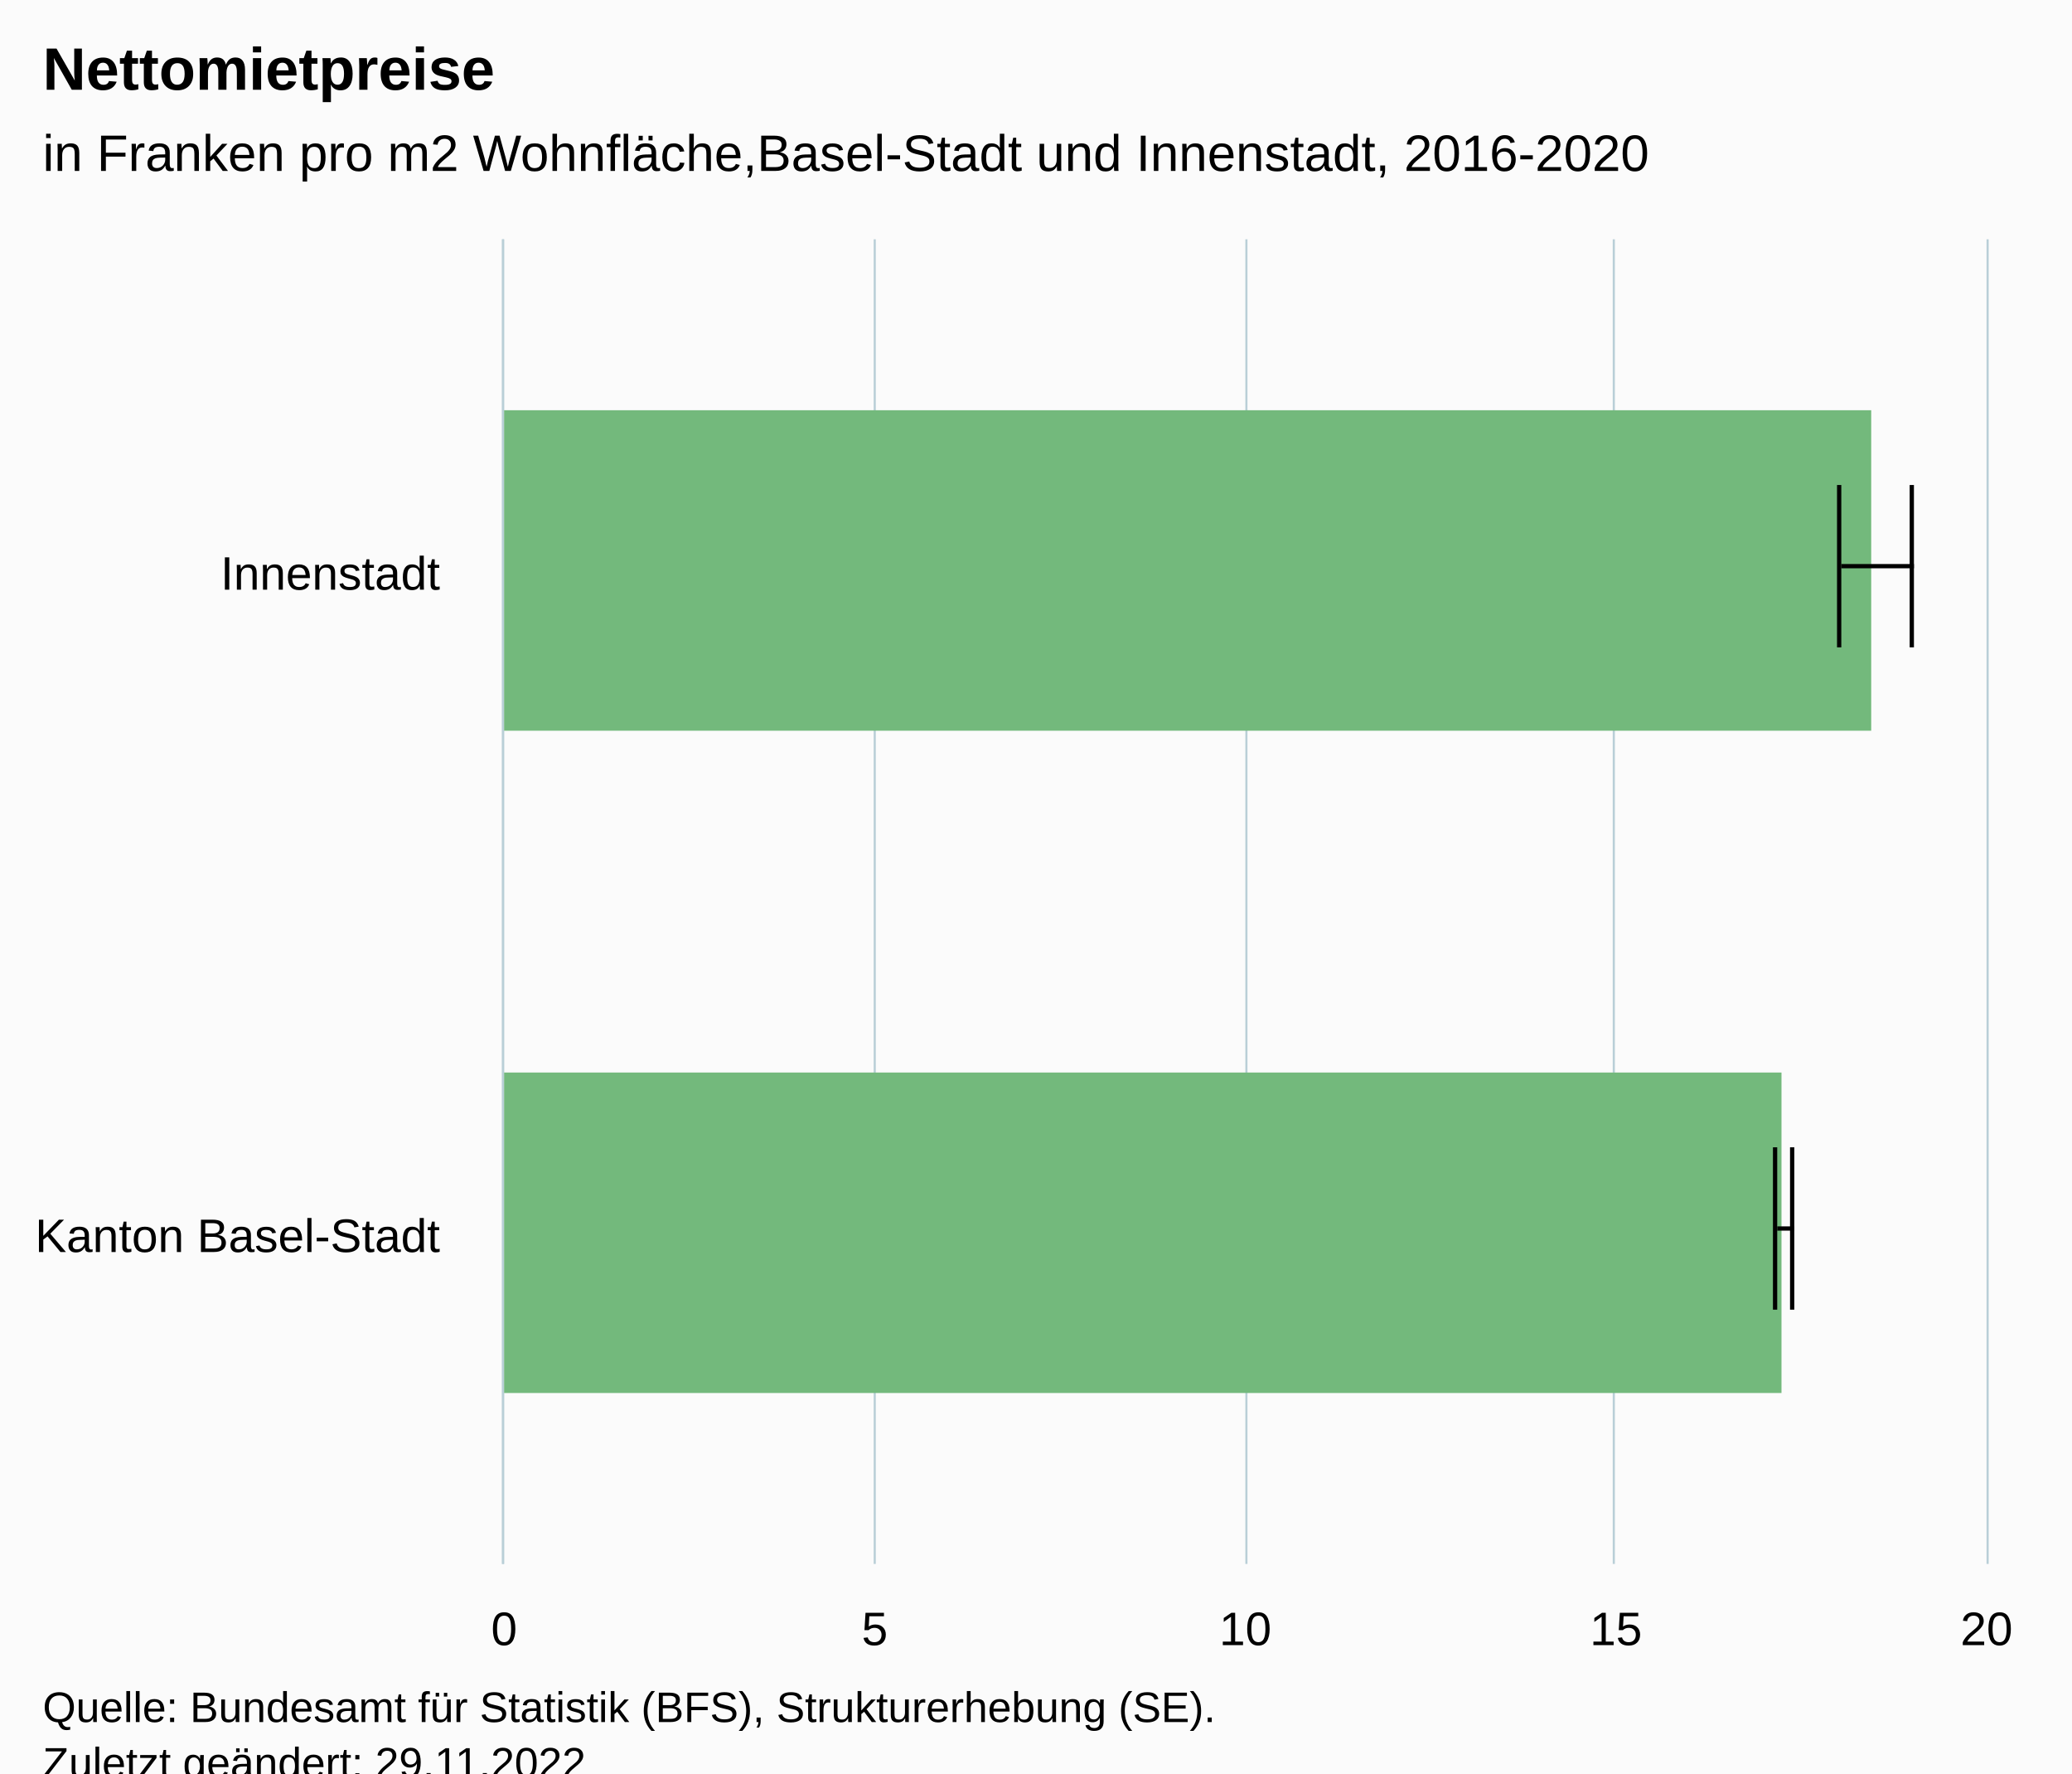
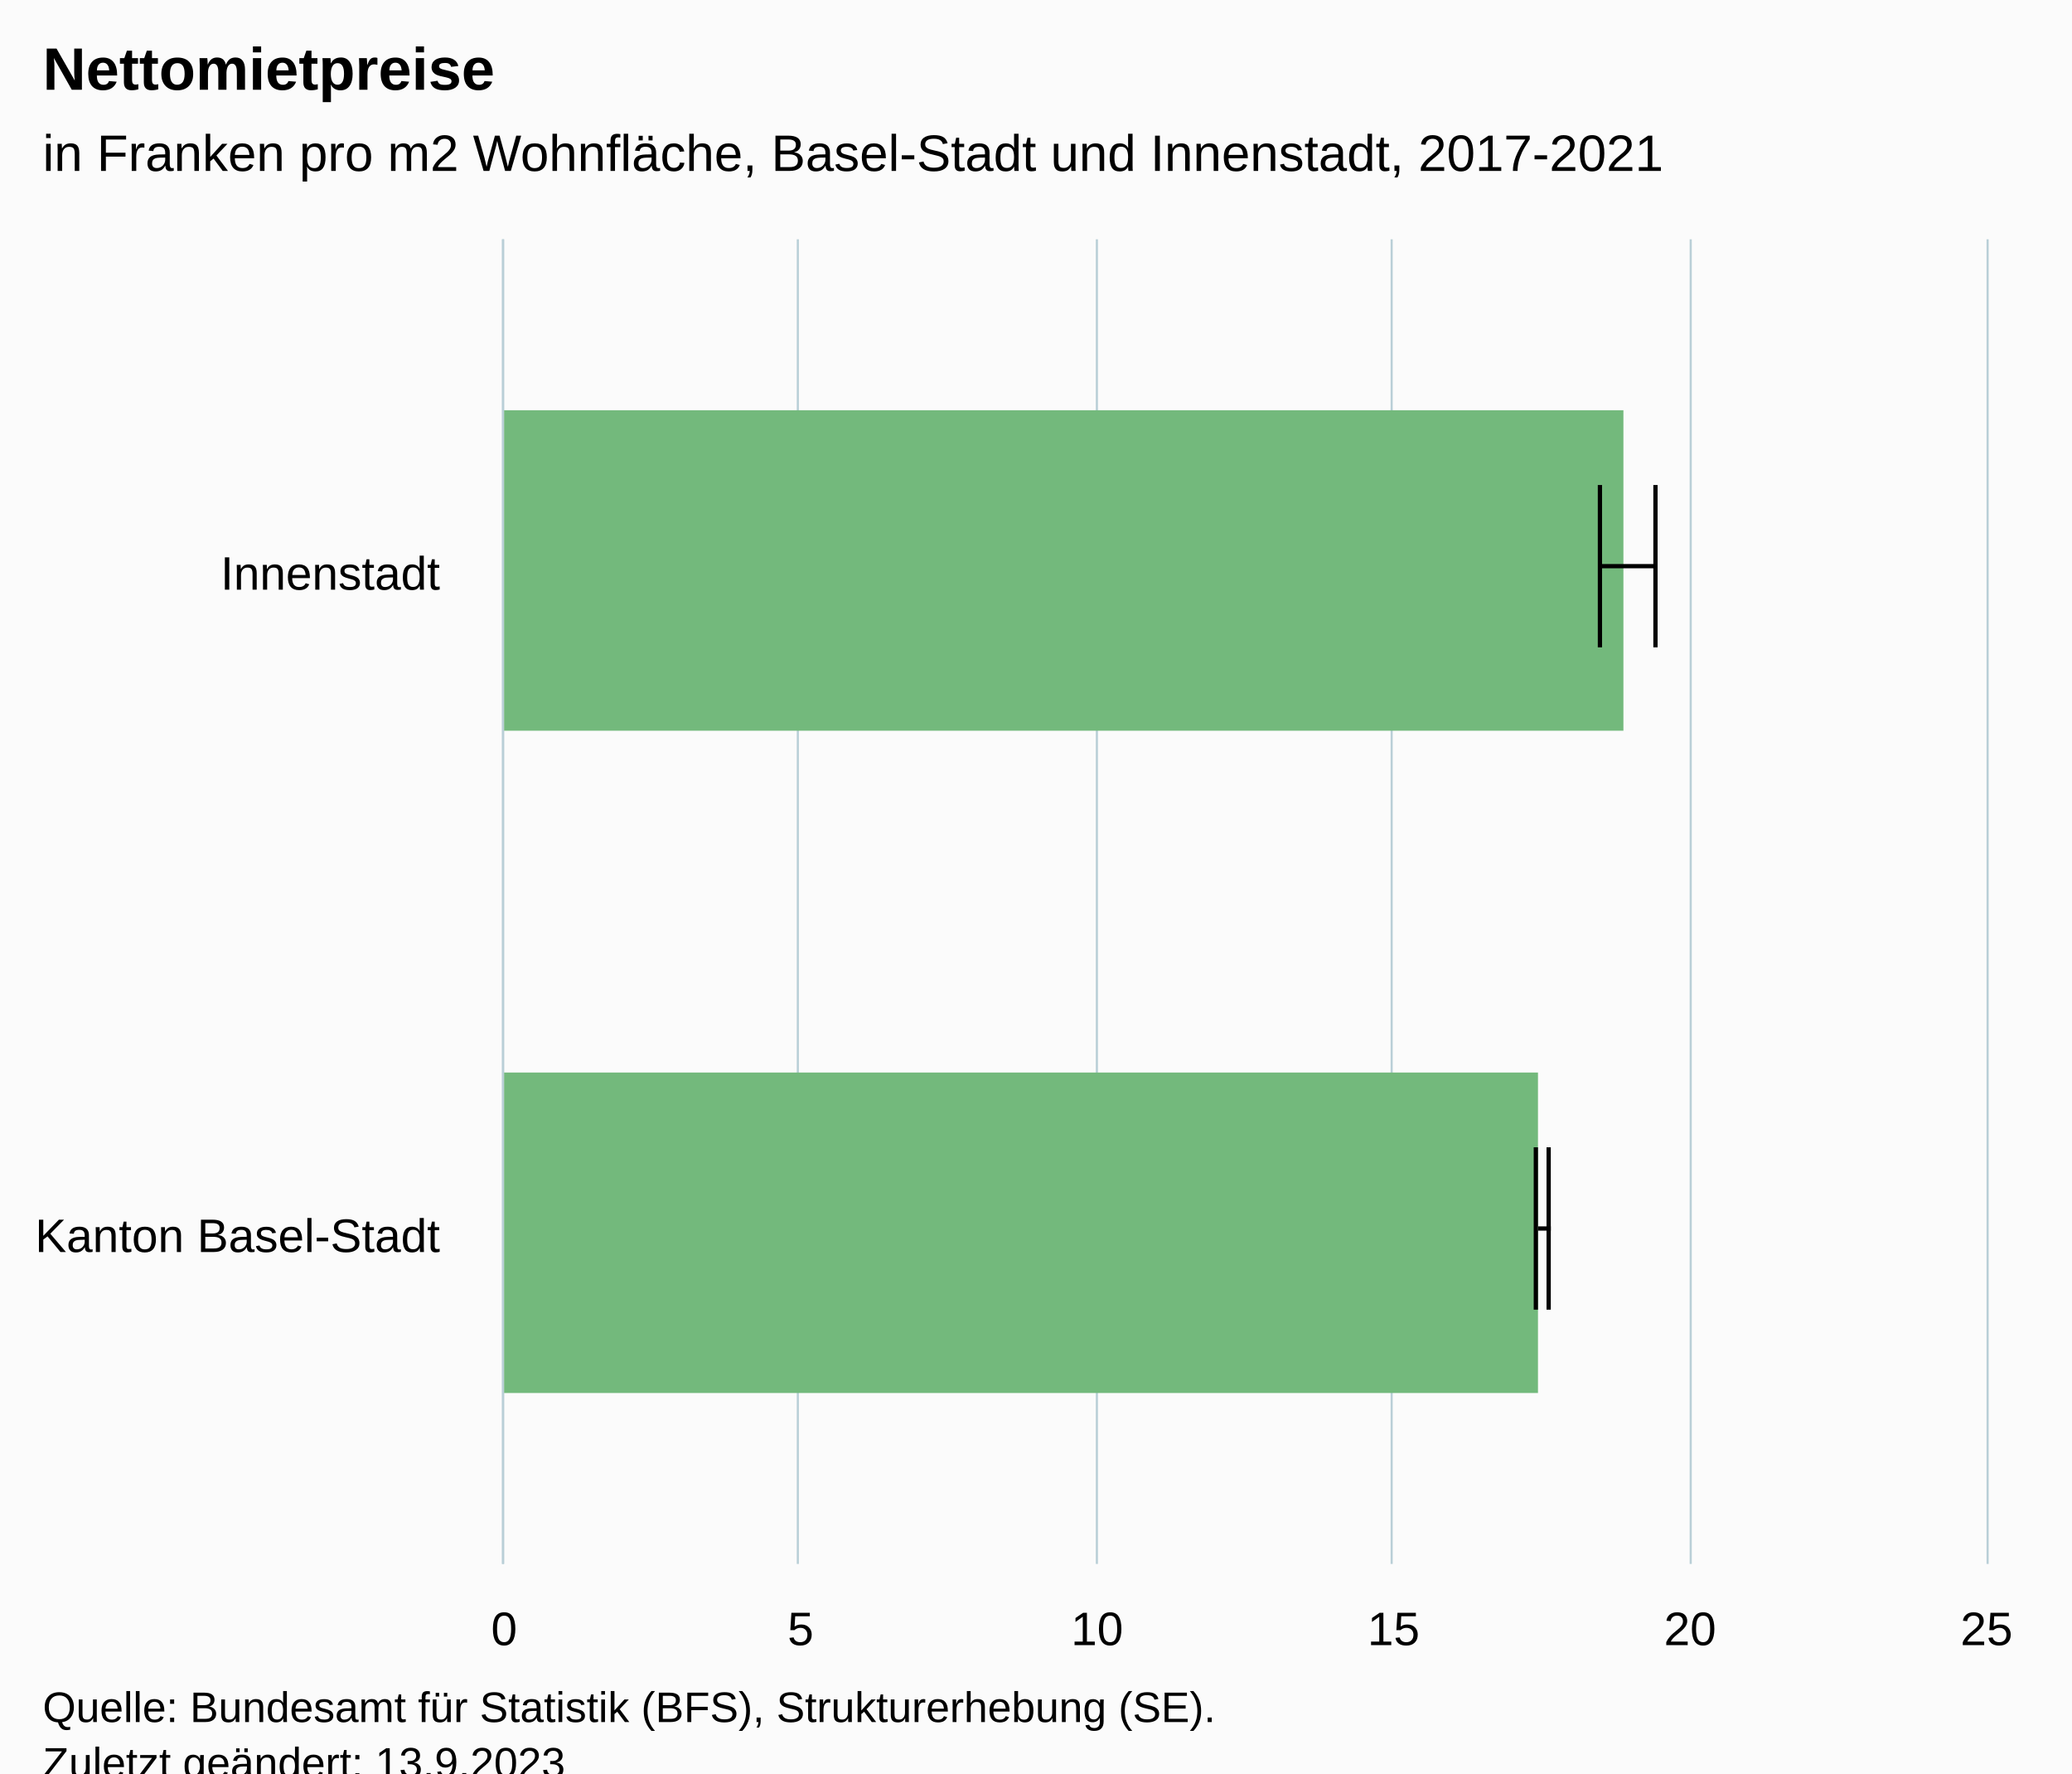
<svg xmlns="http://www.w3.org/2000/svg" version="1.1" class="highcharts-root" style="font-family:Arial;font-size:12px;" viewBox="0 0 485 415">
  <defs>
-     <clipPath id="highcharts-ke5eji3-11-">
+     <clipPath id="highcharts-4osq7jh-11-">
      <rect x="0" y="0" width="310" height="347" fill="none" />
    </clipPath>
-     <clipPath id="highcharts-ke5eji3-14-">
+     <clipPath id="highcharts-4osq7jh-14-">
      <rect x="0" y="0" width="310" height="347" fill="none" />
    </clipPath>
-     <clipPath id="highcharts-ke5eji3-17-">
+     <clipPath id="highcharts-4osq7jh-17-">
      <rect x="118" y="56" width="347" height="310" fill="none" />
    </clipPath>
  </defs>
  <rect fill="#fbfbfb" class="highcharts-background" x="0" y="0" width="485" height="428" rx="0" ry="0" />
  <rect fill="none" class="highcharts-plot-background" x="118" y="56" width="347" height="310" />
  <g class="highcharts-pane-group" data-z-index="0" />
  <g class="highcharts-grid highcharts-xaxis-grid" data-z-index="1">
    <path fill="none" data-z-index="1" class="highcharts-grid-line" d="M 118 211.5 L 465 211.5" opacity="1" />
    <path fill="none" data-z-index="1" class="highcharts-grid-line" d="M 118 366.5 L 465 366.5" opacity="1" />
    <path fill="none" data-z-index="1" class="highcharts-grid-line" d="M 118 56.5 L 465 56.5" opacity="1" />
  </g>
  <g class="highcharts-grid highcharts-yaxis-grid" data-z-index="1">
    <path fill="none" stroke="#B9CFD7" stroke-width="0.5" data-z-index="1" class="highcharts-grid-line" d="M 117.75 56 L 117.75 366" opacity="1" />
-     <path fill="none" stroke="#B9CFD7" stroke-width="0.5" data-z-index="1" class="highcharts-grid-line" d="M 204.75 56 L 204.75 366" opacity="1" />
-     <path fill="none" stroke="#B9CFD7" stroke-width="0.5" data-z-index="1" class="highcharts-grid-line" d="M 291.75 56 L 291.75 366" opacity="1" />
-     <path fill="none" stroke="#B9CFD7" stroke-width="0.5" data-z-index="1" class="highcharts-grid-line" d="M 377.75 56 L 377.75 366" opacity="1" />
+     <path fill="none" stroke="#B9CFD7" stroke-width="0.5" data-z-index="1" class="highcharts-grid-line" d="M 186.75 56 L 186.75 366" opacity="1" />
+     <path fill="none" stroke="#B9CFD7" stroke-width="0.5" data-z-index="1" class="highcharts-grid-line" d="M 256.75 56 L 256.75 366" opacity="1" />
+     <path fill="none" stroke="#B9CFD7" stroke-width="0.5" data-z-index="1" class="highcharts-grid-line" d="M 325.75 56 L 325.75 366" opacity="1" />
+     <path fill="none" stroke="#B9CFD7" stroke-width="0.5" data-z-index="1" class="highcharts-grid-line" d="M 395.75 56 L 395.75 366" opacity="1" />
    <path fill="none" stroke="#B9CFD7" stroke-width="0.5" data-z-index="1" class="highcharts-grid-line" d="M 465.25 56 L 465.25 366" opacity="1" />
  </g>
  <rect fill="none" class="highcharts-plot-border" data-z-index="1" x="118" y="56" width="347" height="310" />
  <g class="highcharts-axis highcharts-xaxis" data-z-index="2">
    <path fill="none" class="highcharts-axis-line" stroke="#B9CFD7" stroke-width="0.5" data-z-index="7" d="M 117.75 56 L 117.75 366" />
  </g>
  <g class="highcharts-axis highcharts-yaxis" data-z-index="2">
    <path fill="none" class="highcharts-axis-line" data-z-index="7" d="M 118 366 L 465 366" />
  </g>
  <g class="highcharts-series-group" data-z-index="3">
-     <g class="highcharts-series highcharts-series-0 highcharts-column-series" data-z-index="0.1" opacity="1" transform="translate(465,366) rotate(90) scale(-1,1) scale(1 1)" clip-path="url(#highcharts-ke5eji3-14-)">
-       <rect x="195" y="27" width="75" height="321" fill="#73b97c" opacity="1" class="highcharts-point highcharts-color-0" />
-       <rect x="40" y="48" width="75" height="300" fill="#73b97c" opacity="1" class="highcharts-point highcharts-color-1" />
+     <g class="highcharts-series highcharts-series-0 highcharts-column-series" data-z-index="0.1" opacity="1" transform="translate(465,366) rotate(90) scale(-1,1) scale(1 1)" clip-path="url(#highcharts-4osq7jh-14-)">
+       <rect x="195" y="85" width="75" height="263" fill="#73b97c" opacity="1" class="highcharts-point highcharts-color-0" />
+       <rect x="40" y="105" width="75" height="243" fill="#73b97c" opacity="1" class="highcharts-point highcharts-color-1" />
    </g>
    <g class="highcharts-markers highcharts-series-0 highcharts-column-series" data-z-index="0.1" opacity="1" transform="translate(465,366) rotate(90) scale(-1,1) scale(1 1)" clip-path="none" />
-     <g class="highcharts-series highcharts-series-1 highcharts-errorbar-series" data-z-index="0.1" opacity="1" transform="translate(465,366) rotate(90) scale(-1,1) scale(1 1)" clip-path="url(#highcharts-ke5eji3-14-)">
+     <g class="highcharts-series highcharts-series-1 highcharts-errorbar-series" data-z-index="0.1" opacity="1" transform="translate(465,366) rotate(90) scale(-1,1) scale(1 1)" clip-path="url(#highcharts-4osq7jh-14-)">
      <g class="highcharts-point">
-         <path fill="none" class="highcharts-boxplot-stem" stroke="#000000" stroke-width="1" d="M 233.5 34 L 233.5 17 M 233.5 34 L 233.5 34" />
-         <path fill="none" class="highcharts-boxplot-whisker" stroke="#000000" stroke-width="1" d="M 214.5 17.5 L 252.5 17.5 M 214.5 34.5 L 252.5 34.5" />
+         <path fill="none" class="highcharts-boxplot-stem" stroke="#000000" stroke-width="1" d="M 233.5 90 L 233.5 77 M 233.5 90 L 233.5 90" />
+         <path fill="none" class="highcharts-boxplot-whisker" stroke="#000000" stroke-width="1" d="M 214.5 77.5 L 252.5 77.5 M 214.5 90.5 L 252.5 90.5" />
        <path fill="none" class="highcharts-boxplot-median" stroke="#000000" stroke-width="2" d="M 0 0" />
      </g>
      <g class="highcharts-point">
-         <path fill="none" class="highcharts-boxplot-stem" stroke="#000000" stroke-width="1" d="M 78.5 49 L 78.5 45 M 78.5 49 L 78.5 49" />
-         <path fill="none" class="highcharts-boxplot-whisker" stroke="#000000" stroke-width="1" d="M 59.5 45.5 L 97.5 45.5 M 59.5 49.5 L 97.5 49.5" />
+         <path fill="none" class="highcharts-boxplot-stem" stroke="#000000" stroke-width="1" d="M 78.5 105 L 78.5 102 M 78.5 105 L 78.5 105" />
+         <path fill="none" class="highcharts-boxplot-whisker" stroke="#000000" stroke-width="1" d="M 59.5 102.5 L 97.5 102.5 M 59.5 105.5 L 97.5 105.5" />
        <path fill="none" class="highcharts-boxplot-median" stroke="#000000" stroke-width="2" d="M 0 0" />
      </g>
    </g>
    <g class="highcharts-markers highcharts-series-1 highcharts-errorbar-series" data-z-index="0.1" opacity="1" transform="translate(465,366) rotate(90) scale(-1,1) scale(1 1)" clip-path="none" />
  </g>
  <text x="10" text-anchor="start" class="highcharts-title" data-z-index="4" style="color:#000000;font-size:14px;font-weight:bold;fill:#000000;" y="21">
    <tspan>Nettomietpreise</tspan>
  </text>
  <text x="10" text-anchor="start" class="highcharts-subtitle" data-z-index="4" style="color:#000000;font-size:12px;font-weight:normal;fill:#000000;" y="40">
-     <tspan>in Franken pro m2 Wohnfläche,Basel-Stadt und Innenstadt, 2016-2020</tspan>
+     <tspan>in Franken pro m2 Wohnfläche, Basel-Stadt und Innenstadt, 2017-2021</tspan>
  </text>
  <text x="10" text-anchor="start" class="highcharts-caption" data-z-index="4" style="color:#666666;fill:#666666;" y="400" />
  <g class="highcharts-axis-labels highcharts-xaxis-labels" data-z-index="7">
    <text x="103" style="color:#000000;cursor:default;font-size:11px;fill:#000000;" text-anchor="end" transform="translate(0,0)" y="138" opacity="1">Innenstadt</text>
    <text x="103" style="color:#000000;cursor:default;font-size:11px;fill:#000000;" text-anchor="end" transform="translate(0,0)" y="293" opacity="1">
      <tspan>Kanton Basel-Stadt</tspan>
    </text>
  </g>
  <g class="highcharts-axis-labels highcharts-yaxis-labels" data-z-index="7">
    <text x="118" style="color:#000000;cursor:default;font-size:11px;fill:#000000;" text-anchor="middle" transform="translate(0,0)" y="385" opacity="1">0</text>
-     <text x="291.5" style="color:#000000;cursor:default;font-size:11px;fill:#000000;" text-anchor="middle" transform="translate(0,0)" y="385" opacity="1">10</text>
-     <text x="465" style="color:#000000;cursor:default;font-size:11px;fill:#000000;" text-anchor="middle" transform="translate(0,0)" y="385" opacity="1">20</text>
-     <text x="204.75" style="color:#000000;cursor:default;font-size:11px;fill:#000000;" text-anchor="middle" transform="translate(0,0)" y="385" opacity="1">5</text>
-     <text x="378.25" style="color:#000000;cursor:default;font-size:11px;fill:#000000;" text-anchor="middle" transform="translate(0,0)" y="385" opacity="1">15</text>
+     <text x="256.8" style="color:#000000;cursor:default;font-size:11px;fill:#000000;" text-anchor="middle" transform="translate(0,0)" y="385" opacity="1">10</text>
+     <text x="395.6" style="color:#000000;cursor:default;font-size:11px;fill:#000000;" text-anchor="middle" transform="translate(0,0)" y="385" opacity="1">20</text>
+     <text x="187.4" style="color:#000000;cursor:default;font-size:11px;fill:#000000;" text-anchor="middle" transform="translate(0,0)" y="385" opacity="1">5</text>
+     <text x="326.2" style="color:#000000;cursor:default;font-size:11px;fill:#000000;" text-anchor="middle" transform="translate(0,0)" y="385" opacity="1">15</text>
+     <text x="465" style="color:#000000;cursor:default;font-size:11px;fill:#000000;" text-anchor="middle" transform="translate(0,0)" y="385" opacity="1">25</text>
  </g>
  <text x="10" class="highcharts-credits" text-anchor="start" data-z-index="8" style="cursor:default;color:#000000;font-size:10px;fill:#000000;" y="403">
    <tspan>Quelle: Bundesamt für Statistik (BFS), Strukturerhebung (SE).</tspan>
-     <tspan x="10" dy="13">Zuletzt geändert: 29.11.2022</tspan>
+     <tspan x="10" dy="13">Zuletzt geändert: 13.9.2023</tspan>
  </text>
-   <g class="highcharts-control-points" data-z-index="99" clip-path="url(#highcharts-ke5eji3-17-)" />
+   <g class="highcharts-control-points" data-z-index="99" clip-path="url(#highcharts-4osq7jh-17-)" />
</svg>
